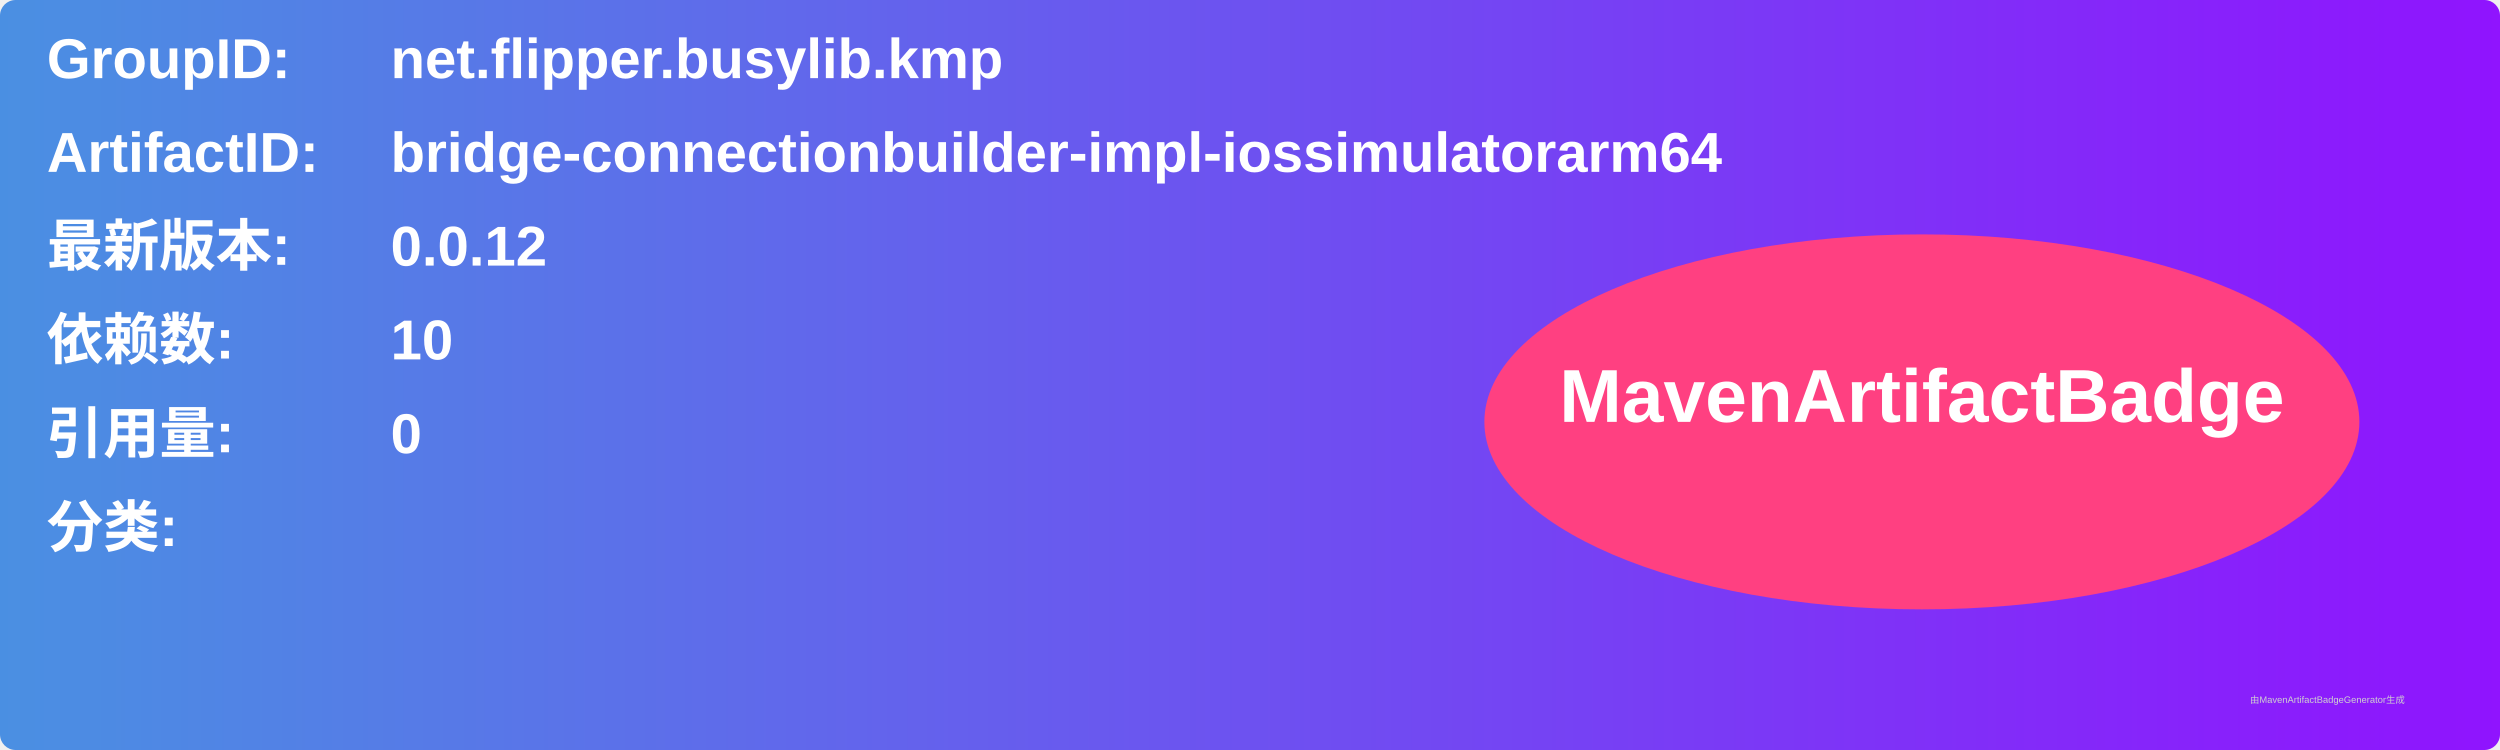
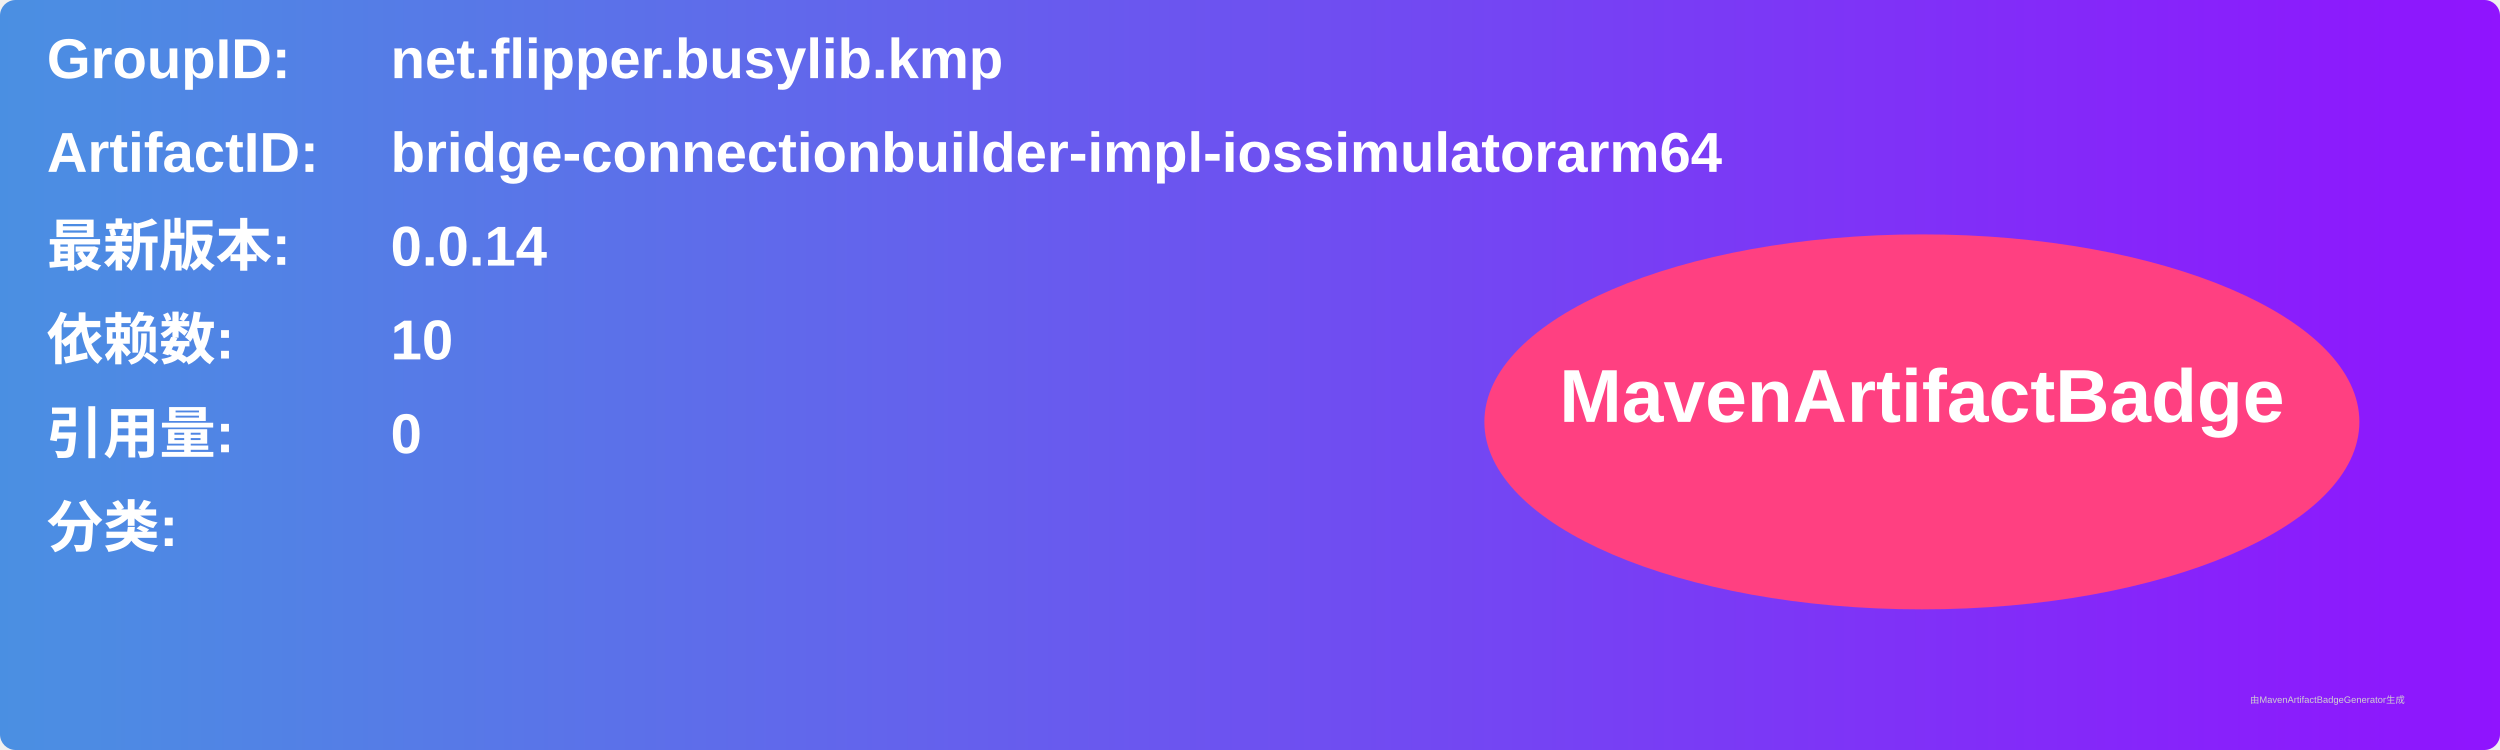
<svg xmlns="http://www.w3.org/2000/svg" width="800" height="240" viewBox="0 0 800 240">
  <linearGradient id="grad" x1="0%" y1="0%" x2="100%" y2="0%">
    <stop offset="0%" stop-color="#4a90e2" />
    <stop offset="100%" stop-color="#9013fe" />
  </linearGradient>
  <rect width="100%" height="100%" rx="5" ry="5" fill="url(#grad)" />
  <g transform="translate(15, 15)">
    <text x="0" y="10" font-family="Arial" font-size="18" fill="white" font-weight="bold" width="260">GroupID:</text>
    <text x="110" y="10" font-family="Arial" font-size="18" fill="white" font-weight="bold" width="460">net.flipper.busylib.kmp</text>
    <text x="0" y="40" font-family="Arial" font-size="18" fill="white" font-weight="bold" width="260">ArtifactID:</text>
    <text x="110" y="40" font-family="Arial" font-size="18" fill="white" font-weight="bold" width="460">bridge-connectionbuilder-impl-iossimulatorarm64</text>
    <text x="0" y="70" font-family="Arial" font-size="18" fill="white" font-weight="bold">最新版本:</text>
    <text x="110" y="70" font-family="Arial" font-size="18" fill="white" font-weight="bold">
-       <tspan font-weight="bold">0.0.12</tspan>
+       <tspan font-weight="bold">0.0.14</tspan>
    </text>
    <text x="0" y="100" font-family="Arial" font-size="18" fill="white" font-weight="bold">依赖数: </text>
    <text x="110" y="100" font-family="Arial" font-size="18" fill="white">
      <tspan font-weight="bold">10</tspan>
    </text>
    <text x="0" y="130" font-family="Arial" font-size="18" fill="white" font-weight="bold">引用量: </text>
    <text x="110" y="130" font-family="Arial" font-size="18" fill="white">
      <tspan font-weight="bold">0</tspan>
    </text>
    <text x="0" y="160" font-family="Arial" font-size="18" fill="white" font-weight="bold">分类:</text>
    <text x="10" y="190" font-family="Arial" font-size="10" fill="white">
      <tspan font-weight="bold" />
    </text>
    <ellipse cx="600" cy="120" rx="140" ry="60" fill="#ff4081" />
    <text x="600" y="120" text-anchor="middle" font-family="Arial" font-size="24" fill="white" font-weight="bold">MavenArtifactBadge</text>
  </g>
  <text x="720" y="225" font-family="Arial" font-size="3" fill="#d0d0d0">由MavenArtifactBadgeGenerator生成</text>
</svg>
